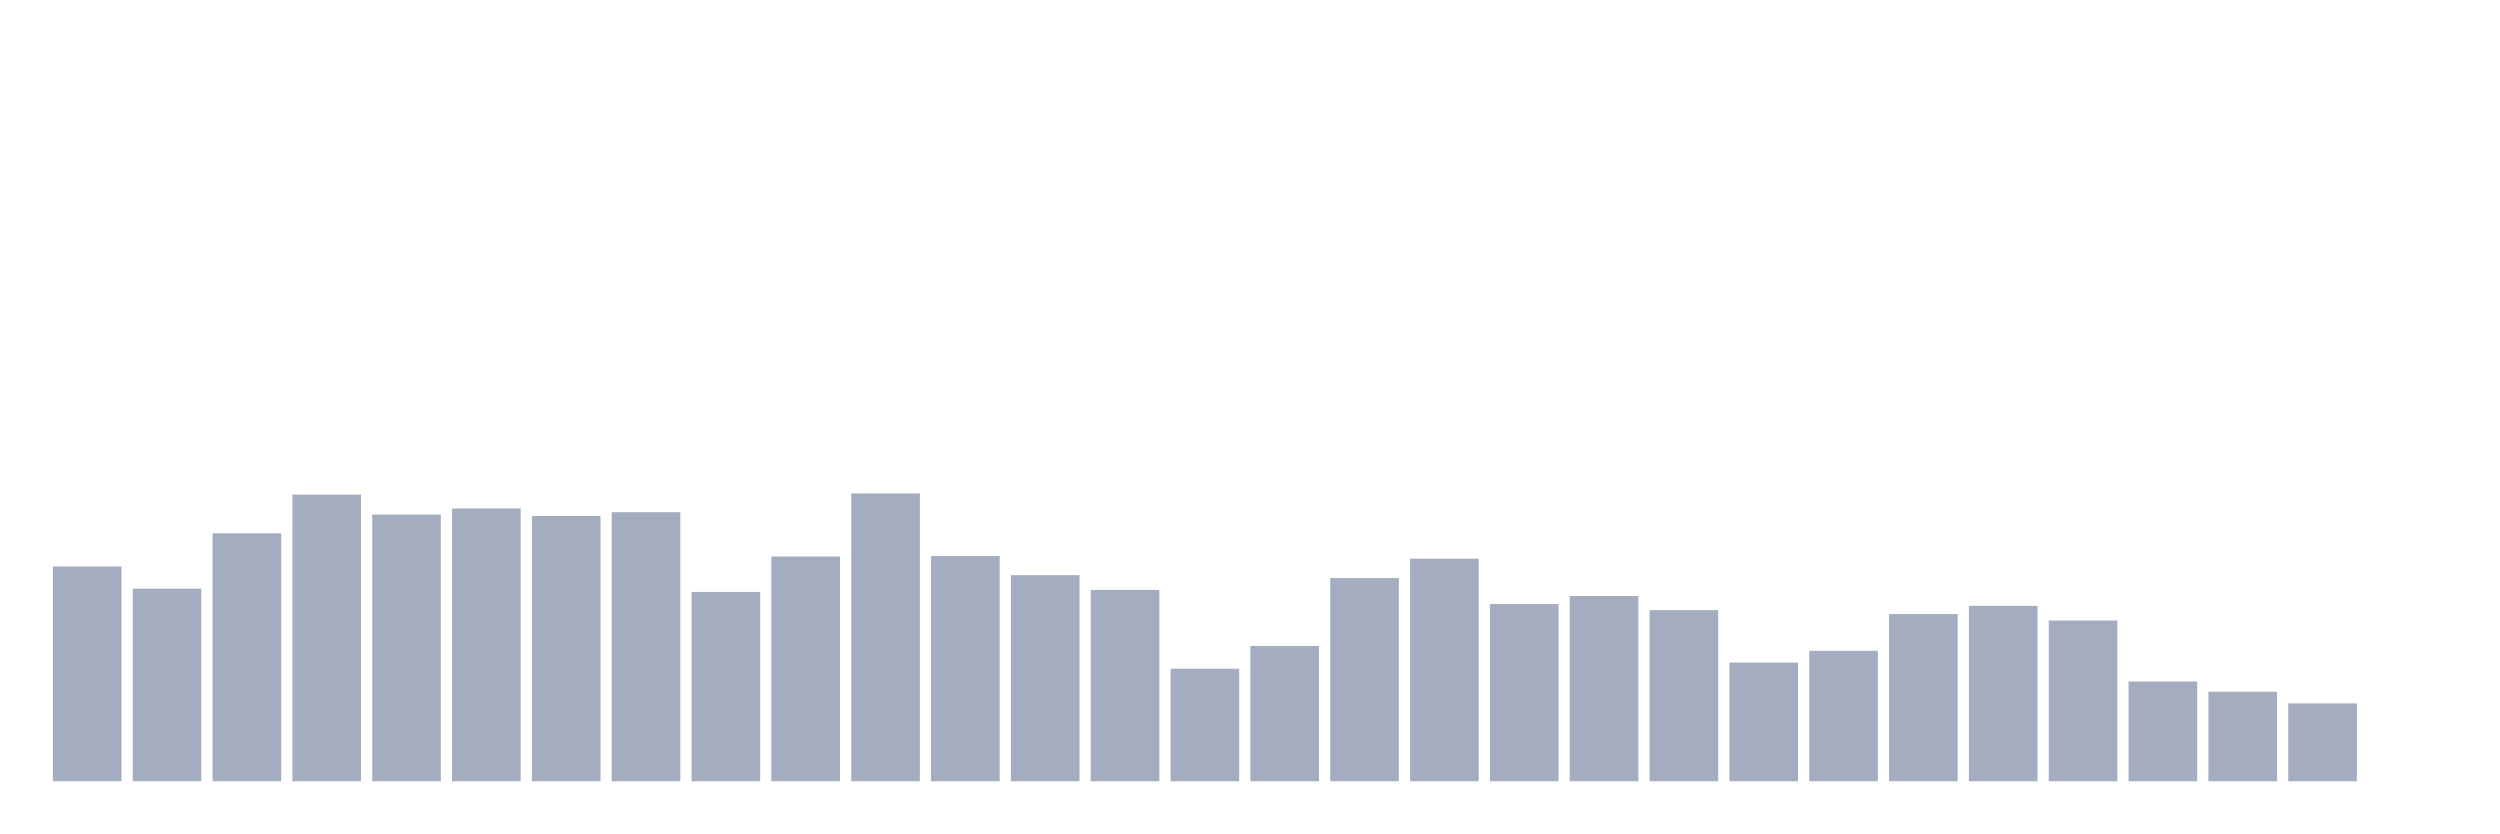
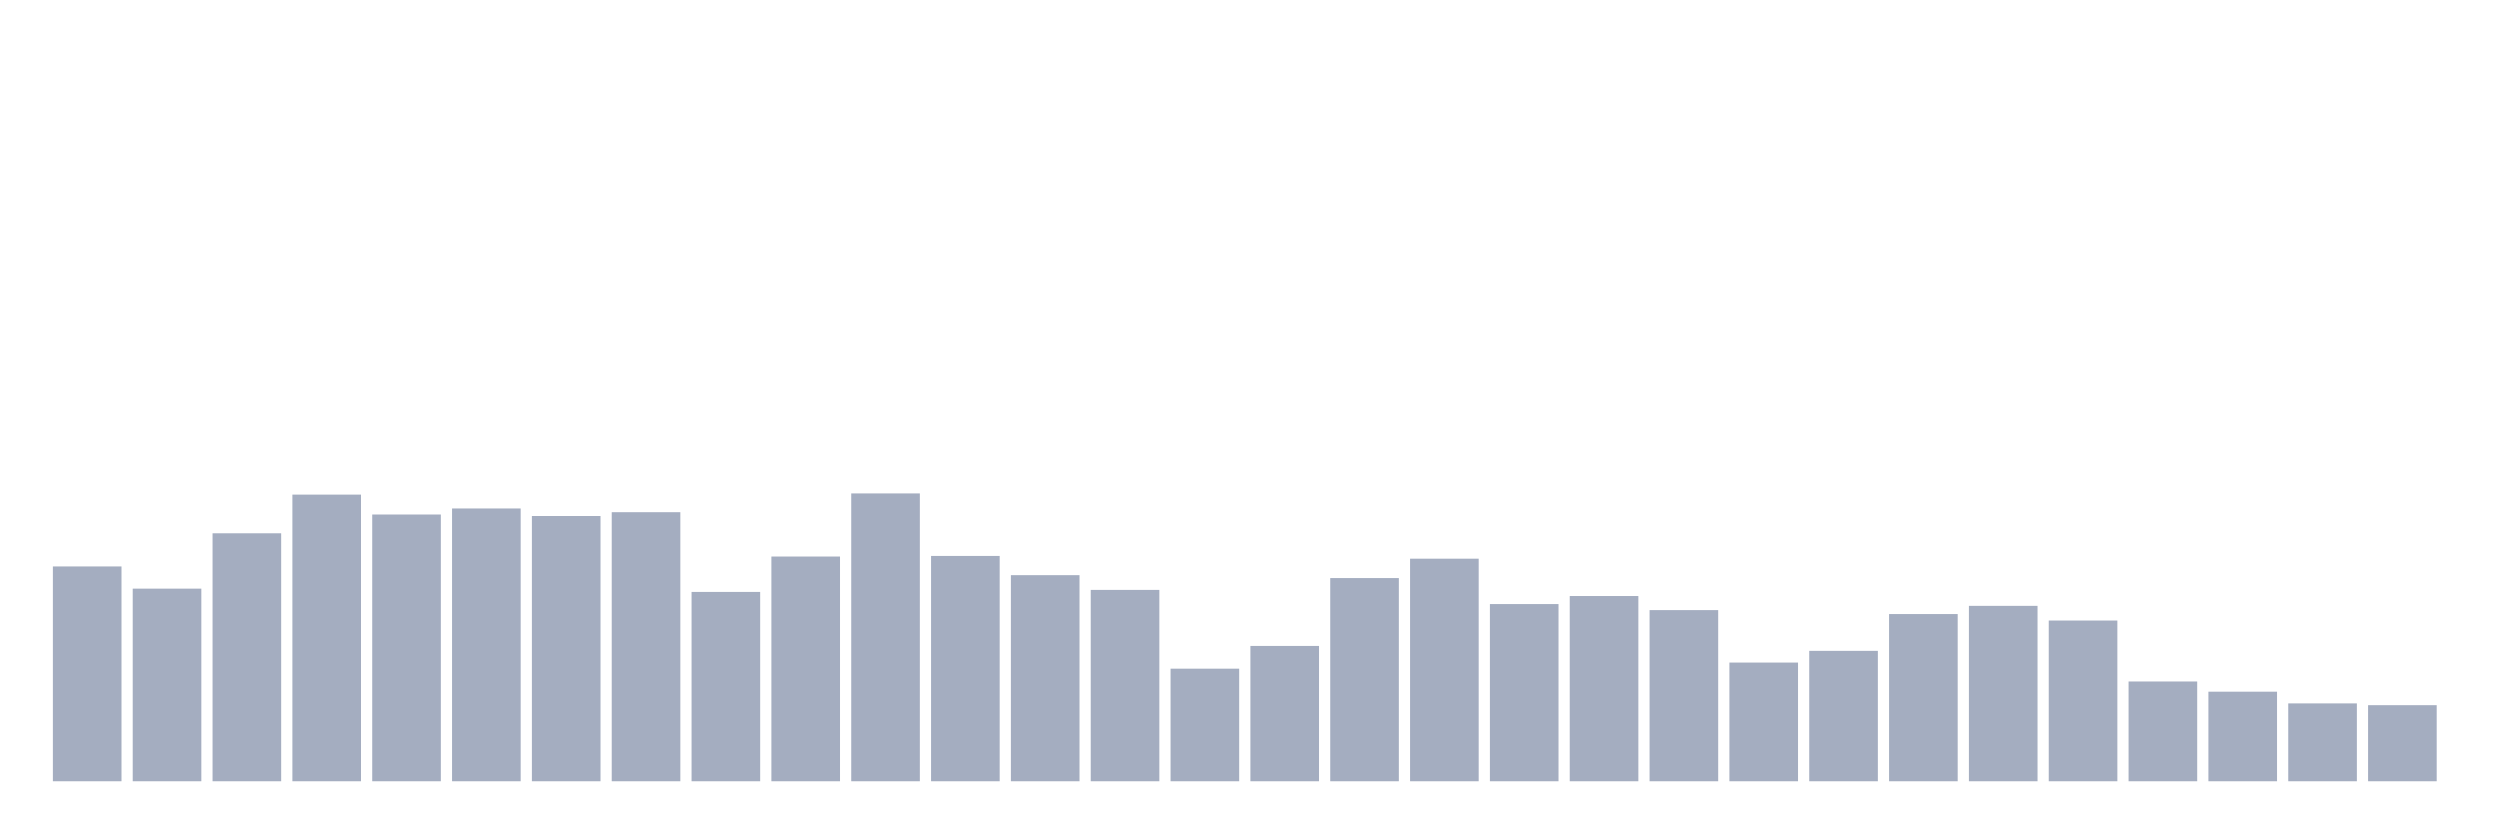
<svg xmlns="http://www.w3.org/2000/svg" viewBox="0 0 480 160">
  <g transform="translate(10,10)">
    <rect class="bar" x="0.153" width="13.175" y="98.756" height="41.244" fill="rgb(164,173,192)" />
    <rect class="bar" x="15.482" width="13.175" y="103.019" height="36.981" fill="rgb(164,173,192)" />
    <rect class="bar" x="30.81" width="13.175" y="92.39" height="47.61" fill="rgb(164,173,192)" />
    <rect class="bar" x="46.138" width="13.175" y="84.965" height="55.035" fill="rgb(164,173,192)" />
    <rect class="bar" x="61.466" width="13.175" y="88.785" height="51.215" fill="rgb(164,173,192)" />
    <rect class="bar" x="76.794" width="13.175" y="87.626" height="52.374" fill="rgb(164,173,192)" />
    <rect class="bar" x="92.123" width="13.175" y="89.071" height="50.929" fill="rgb(164,173,192)" />
    <rect class="bar" x="107.451" width="13.175" y="88.341" height="51.659" fill="rgb(164,173,192)" />
    <rect class="bar" x="122.779" width="13.175" y="103.649" height="36.351" fill="rgb(164,173,192)" />
    <rect class="bar" x="138.107" width="13.175" y="96.853" height="43.147" fill="rgb(164,173,192)" />
    <rect class="bar" x="153.436" width="13.175" y="84.736" height="55.264" fill="rgb(164,173,192)" />
    <rect class="bar" x="168.764" width="13.175" y="96.739" height="43.261" fill="rgb(164,173,192)" />
    <rect class="bar" x="184.092" width="13.175" y="100.43" height="39.57" fill="rgb(164,173,192)" />
    <rect class="bar" x="199.42" width="13.175" y="103.262" height="36.738" fill="rgb(164,173,192)" />
    <rect class="bar" x="214.748" width="13.175" y="118.384" height="21.616" fill="rgb(164,173,192)" />
    <rect class="bar" x="230.077" width="13.175" y="114.02" height="25.98" fill="rgb(164,173,192)" />
    <rect class="bar" x="245.405" width="13.175" y="100.988" height="39.012" fill="rgb(164,173,192)" />
    <rect class="bar" x="260.733" width="13.175" y="97.268" height="42.732" fill="rgb(164,173,192)" />
    <rect class="bar" x="276.061" width="13.175" y="105.98" height="34.02" fill="rgb(164,173,192)" />
    <rect class="bar" x="291.39" width="13.175" y="104.435" height="35.565" fill="rgb(164,173,192)" />
    <rect class="bar" x="306.718" width="13.175" y="107.139" height="32.861" fill="rgb(164,173,192)" />
    <rect class="bar" x="322.046" width="13.175" y="117.211" height="22.789" fill="rgb(164,173,192)" />
    <rect class="bar" x="337.374" width="13.175" y="114.965" height="25.035" fill="rgb(164,173,192)" />
    <rect class="bar" x="352.702" width="13.175" y="107.897" height="32.103" fill="rgb(164,173,192)" />
    <rect class="bar" x="368.031" width="13.175" y="106.324" height="33.676" fill="rgb(164,173,192)" />
    <rect class="bar" x="383.359" width="13.175" y="109.142" height="30.858" fill="rgb(164,173,192)" />
    <rect class="bar" x="398.687" width="13.175" y="120.844" height="19.156" fill="rgb(164,173,192)" />
    <rect class="bar" x="414.015" width="13.175" y="122.804" height="17.196" fill="rgb(164,173,192)" />
    <rect class="bar" x="429.344" width="13.175" y="125.05" height="14.95" fill="rgb(164,173,192)" />
-     <rect class="bar" x="444.672" width="13.175" y="140" height="0" fill="rgb(164,173,192)" />
+     <rect class="bar" x="444.672" width="13.175" y="125.394" height="14.606" fill="rgb(164,173,192)" />
  </g>
</svg>
